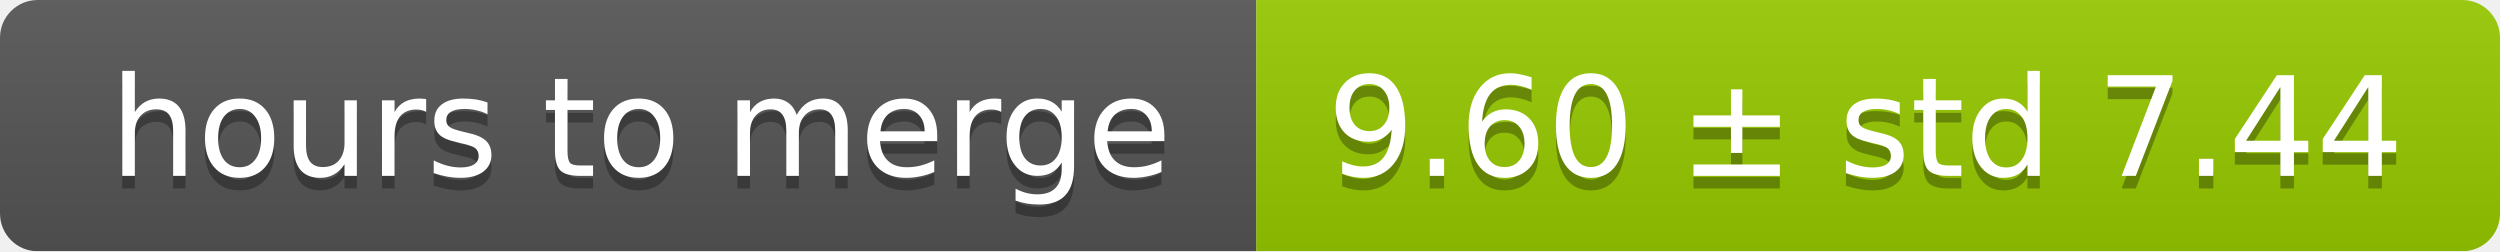
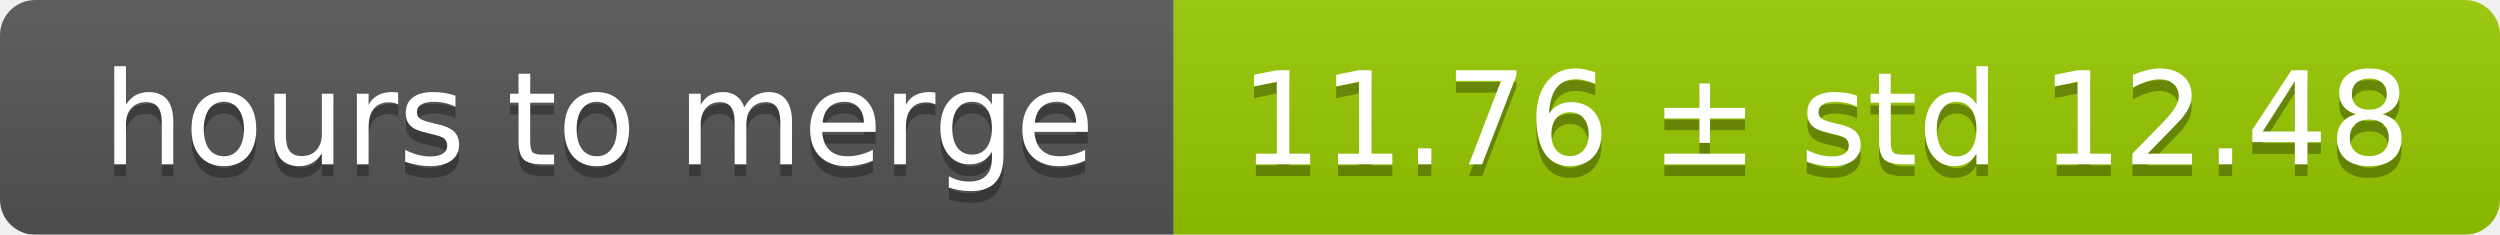
- <svg xmlns="http://www.w3.org/2000/svg" width="199" height="20">
+ <svg xmlns="http://www.w3.org/2000/svg" width="213" height="20">
  <linearGradient id="smooth" x2="0" y2="100%">
    <stop offset="0" stop-color="#bbb" stop-opacity=".1" />
    <stop offset="1" stop-opacity=".1" />
  </linearGradient>
  <mask id="round">
-     <rect width="199" height="20" rx="3" fill="#fff" />
+     <rect width="213" height="20" rx="3" fill="#fff" />
  </mask>
  <g mask="url(#round)">
    <rect width="100" height="20" fill="#555" />
-     <rect x="100" width="99" height="20" fill="#97ca00" />
-     <rect width="199" height="20" fill="url(#smooth)" />
+     <rect x="100" width="113" height="20" fill="#97ca00" />
+     <rect width="213" height="20" fill="url(#smooth)" />
  </g>
  <g fill="#fff" text-anchor="middle" font-family="DejaVu Sans,Verdana,Geneva,sans-serif" font-size="11">
    <text x="51" y="15" fill="#010101" fill-opacity=".3">hours to merge</text>
    <text x="51" y="14">hours to merge</text>
-     <text x="148.5" y="15" fill="#010101" fill-opacity=".3">9.60 ± std 7.44</text>
-     <text x="148.5" y="14">9.60 ± std 7.44</text>
+     <text x="155.5" y="15" fill="#010101" fill-opacity=".3">11.76 ± std 12.48</text>
+     <text x="155.5" y="14">11.76 ± std 12.48</text>
  </g>
</svg>
